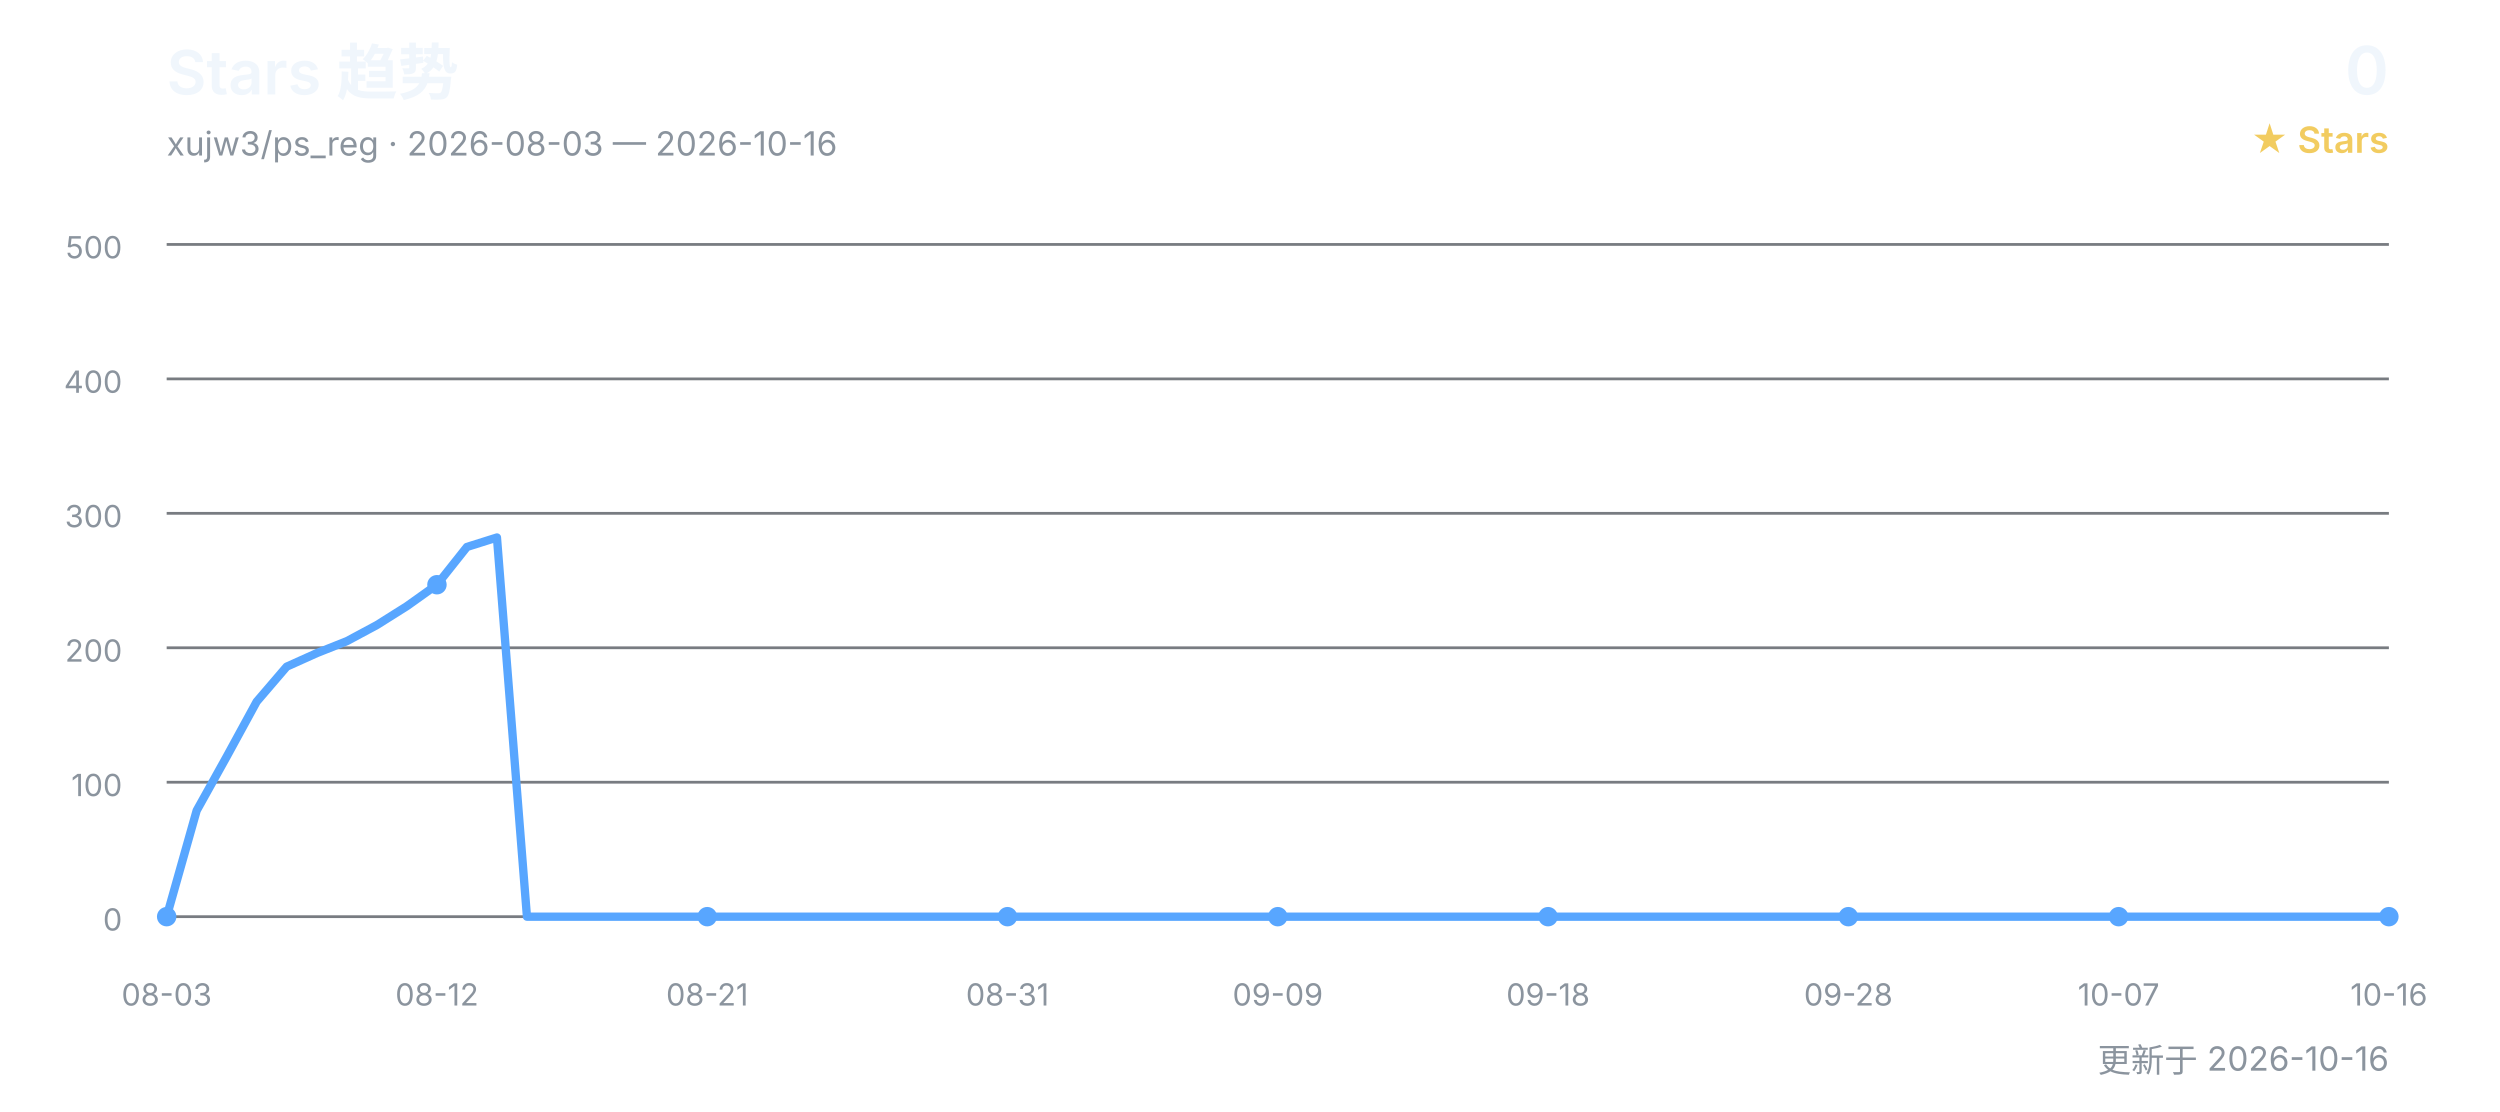
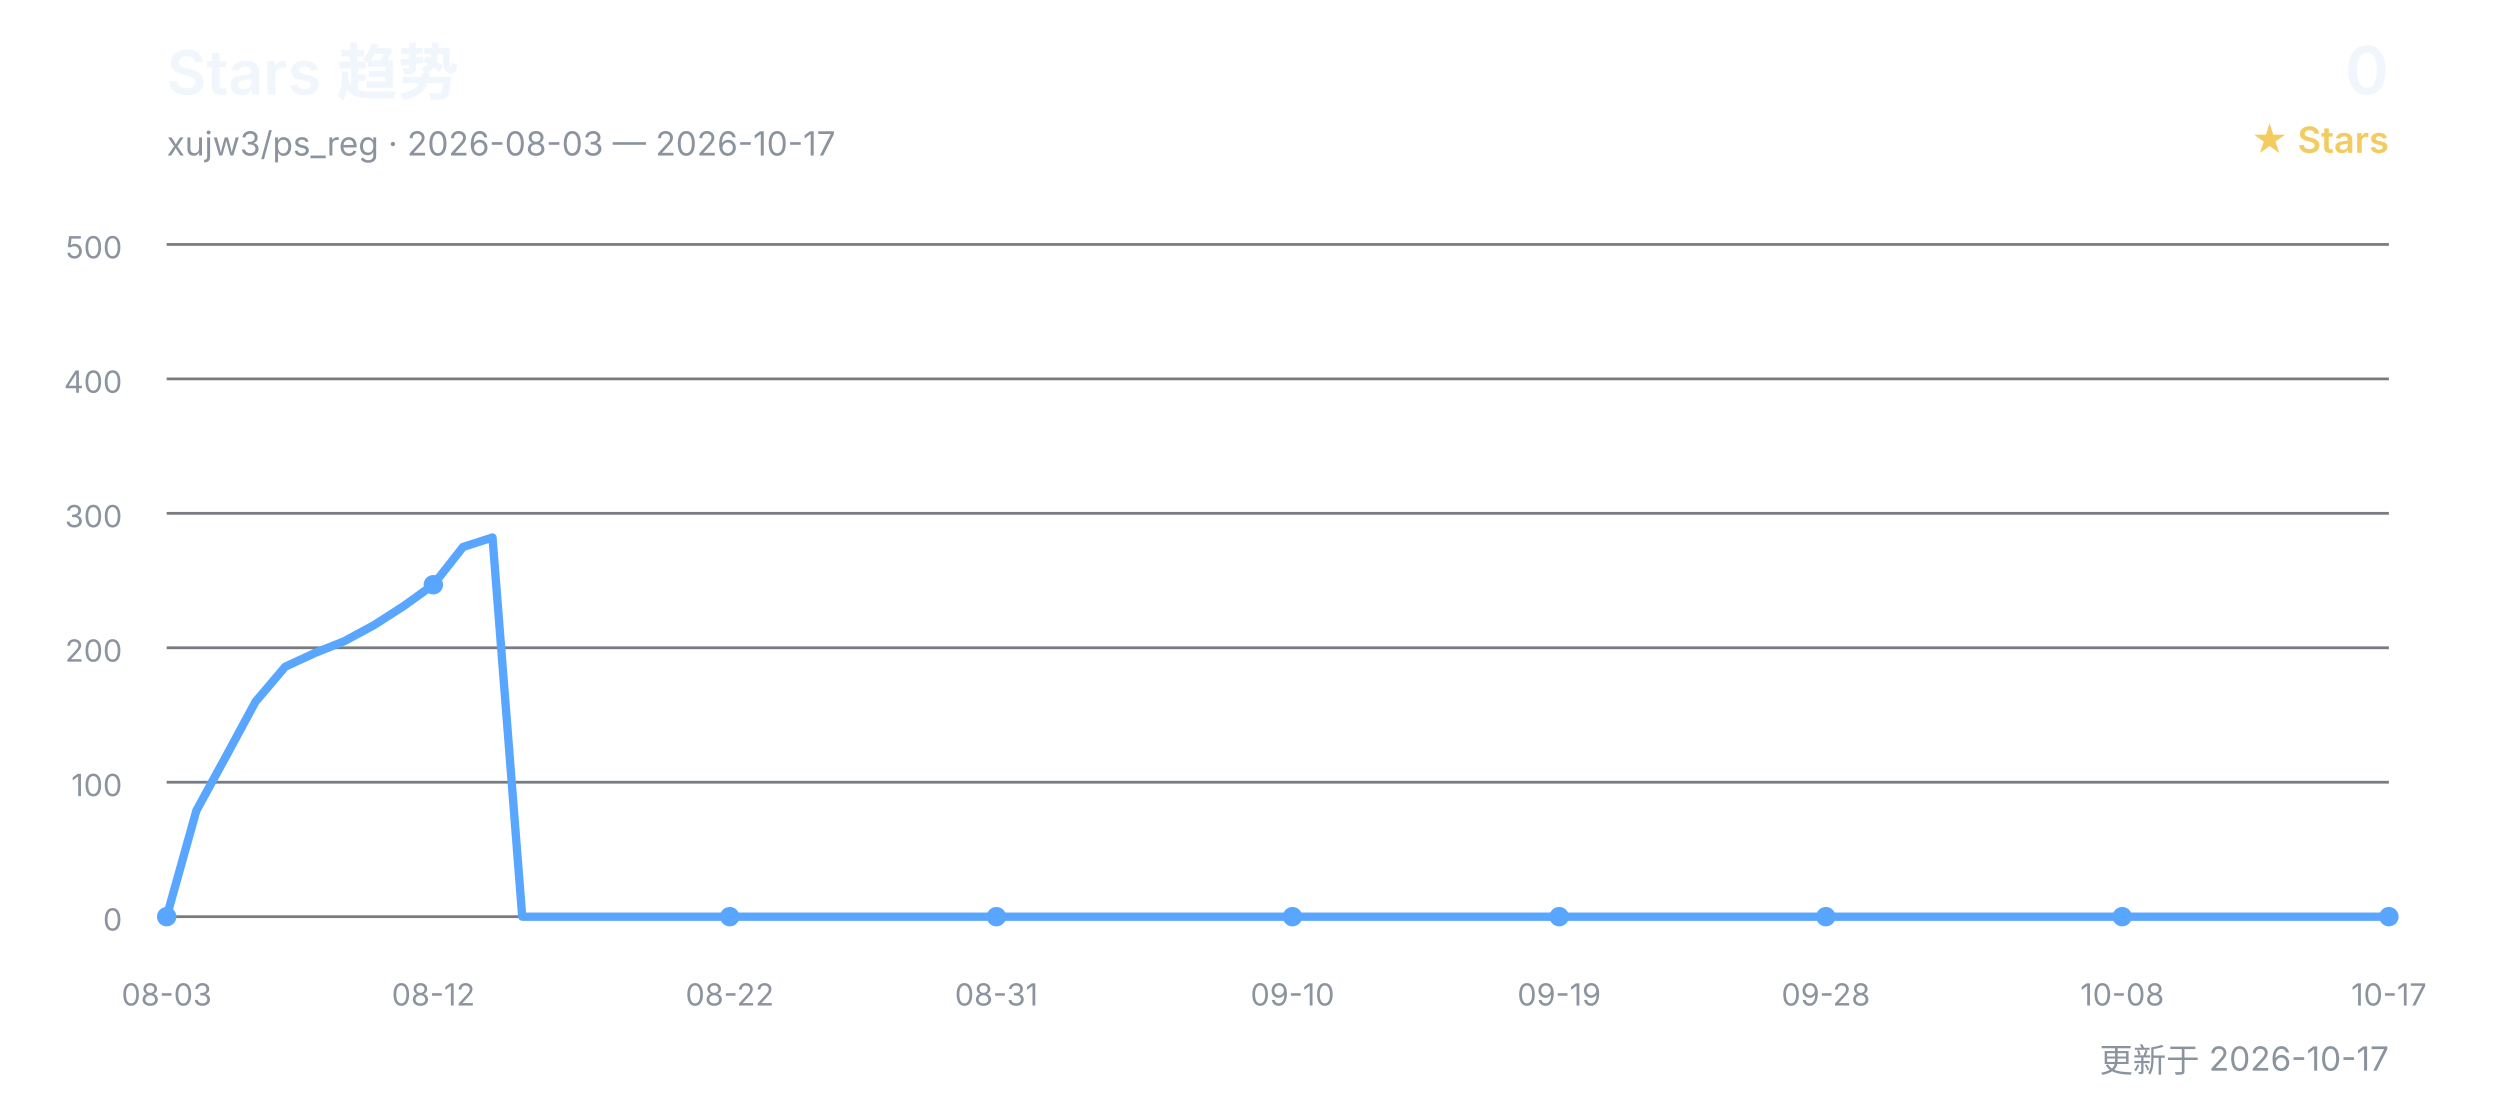
<svg xmlns="http://www.w3.org/2000/svg" width="900" height="400" viewBox="0 0 900 400" role="img" aria-labelledby="title desc">
  <defs>
    <style>
      text { font-family: Inter, "Segoe UI", Arial, "Noto Sans CJK SC", sans-serif; }
      .title { fill: #f0f6fc; font-size: 22px; font-weight: 600; }
      .subtitle { fill: #8b949e; font-size: 12px; }
      .count { fill: #f0f6fc; font-size: 24px; font-weight: 600; }
      .count-label { fill: #f2cc60; font-size: 13px; font-weight: 600; }
      .grid { stroke: #30363d; stroke-width: 1; opacity: 0.65; }
      .axis { fill: #8b949e; font-size: 11px; }
      .line { fill: none; stroke: #58a6ff; stroke-width: 3; stroke-linecap: round; stroke-linejoin: round; }
      .point { fill: #58a6ff; }
    </style>
  </defs>
  <text x="60" y="34" class="title">Stars 趋势</text>
-   <text x="60" y="56" class="subtitle">xujw3/ps_reg · 2026-08-03 — 2026-10-16</text>
+   <text x="60" y="56" class="subtitle">xujw3/ps_reg · 2026-08-03 — 2026-10-17</text>
  <text x="860" y="34" class="count" text-anchor="end">0</text>
  <text x="860" y="55" class="count-label" text-anchor="end">★ Stars</text>
  <line x1="60" y1="330.0" x2="860" y2="330.0" class="grid" />
  <text x="44" y="335.0" class="axis" text-anchor="end">0</text>
  <line x1="60" y1="281.6" x2="860" y2="281.6" class="grid" />
  <text x="44" y="286.6" class="axis" text-anchor="end">100</text>
  <line x1="60" y1="233.2" x2="860" y2="233.2" class="grid" />
  <text x="44" y="238.2" class="axis" text-anchor="end">200</text>
  <line x1="60" y1="184.8" x2="860" y2="184.8" class="grid" />
  <text x="44" y="189.8" class="axis" text-anchor="end">300</text>
  <line x1="60" y1="136.4" x2="860" y2="136.4" class="grid" />
  <text x="44" y="141.4" class="axis" text-anchor="end">400</text>
  <line x1="60" y1="88.0" x2="860" y2="88.0" class="grid" />
  <text x="44" y="93.0" class="axis" text-anchor="end">500</text>
-   <polyline points="60.0,330.0 70.8,291.8 81.6,272.4 92.4,252.6 103.2,240.0 114.1,235.1 124.9,230.8 135.7,225.0 146.5,218.2 157.3,210.5 168.1,196.9 178.9,193.5 189.7,330.0 200.5,330.0 211.4,330.0 222.2,330.0 233.0,330.0 243.8,330.0 254.6,330.0 265.4,330.0 276.2,330.0 287.0,330.0 297.8,330.0 308.6,330.0 319.5,330.0 330.3,330.0 341.1,330.0 351.9,330.0 362.7,330.0 373.5,330.0 384.3,330.0 395.1,330.0 405.9,330.0 416.8,330.0 427.6,330.0 438.4,330.0 449.2,330.0 460.0,330.0 470.8,330.0 481.6,330.0 492.4,330.0 503.2,330.0 514.1,330.0 524.9,330.0 535.7,330.0 546.5,330.0 557.3,330.0 568.1,330.0 578.9,330.0 589.7,330.0 600.5,330.0 611.4,330.0 622.2,330.0 633.0,330.0 643.8,330.0 654.6,330.0 665.4,330.0 676.2,330.0 687.0,330.0 697.8,330.0 708.6,330.0 719.5,330.0 730.3,330.0 741.1,330.0 751.9,330.0 762.7,330.0 773.5,330.0 784.3,330.0 795.1,330.0 805.9,330.0 816.8,330.0 827.6,330.0 838.4,330.0 849.2,330.0 860.0,330.0" class="line" />
+   <polyline points="60.0,330.0 70.7,291.8 81.3,272.4 92.0,252.6 102.7,240.0 113.3,235.1 124.0,230.8 134.7,225.0 145.3,218.2 156.0,210.5 166.7,196.9 177.3,193.5 188.0,330.0 198.7,330.0 209.3,330.0 220.0,330.0 230.7,330.0 241.3,330.0 252.0,330.0 262.7,330.0 273.3,330.0 284.0,330.0 294.7,330.0 305.3,330.0 316.0,330.0 326.7,330.0 337.3,330.0 348.0,330.0 358.7,330.0 369.3,330.0 380.0,330.0 390.7,330.0 401.3,330.0 412.0,330.0 422.7,330.0 433.3,330.0 444.0,330.0 454.7,330.0 465.3,330.0 476.0,330.0 486.7,330.0 497.3,330.0 508.0,330.0 518.7,330.0 529.3,330.0 540.0,330.0 550.7,330.0 561.3,330.0 572.0,330.0 582.7,330.0 593.3,330.0 604.0,330.0 614.7,330.0 625.3,330.0 636.0,330.0 646.7,330.0 657.3,330.0 668.0,330.0 678.7,330.0 689.3,330.0 700.0,330.0 710.7,330.0 721.3,330.0 732.0,330.0 742.7,330.0 753.3,330.0 764.0,330.0 774.7,330.0 785.3,330.0 796.0,330.0 806.7,330.0 817.3,330.0 828.0,330.0 838.7,330.0 849.3,330.0 860.0,330.0" class="line" />
  <text x="60.0" y="362" class="axis" text-anchor="middle">08-03</text>
  <circle cx="60.0" cy="330.0" r="3.5" class="point" />
-   <text x="157.3" y="362" class="axis" text-anchor="middle">08-12</text>
-   <circle cx="157.3" cy="210.5" r="3.5" class="point" />
-   <text x="254.6" y="362" class="axis" text-anchor="middle">08-21</text>
-   <circle cx="254.6" cy="330.0" r="3.5" class="point" />
-   <text x="362.7" y="362" class="axis" text-anchor="middle">08-31</text>
-   <circle cx="362.7" cy="330.0" r="3.5" class="point" />
-   <text x="460.0" y="362" class="axis" text-anchor="middle">09-09</text>
-   <circle cx="460.0" cy="330.0" r="3.5" class="point" />
-   <text x="557.3" y="362" class="axis" text-anchor="middle">09-18</text>
-   <circle cx="557.3" cy="330.0" r="3.5" class="point" />
-   <text x="665.4" y="362" class="axis" text-anchor="middle">09-28</text>
-   <circle cx="665.4" cy="330.0" r="3.5" class="point" />
-   <text x="762.7" y="362" class="axis" text-anchor="middle">10-07</text>
-   <circle cx="762.7" cy="330.0" r="3.5" class="point" />
-   <text x="860.0" y="362" class="axis" text-anchor="middle">10-16</text>
+   <text x="156.0" y="362" class="axis" text-anchor="middle">08-12</text>
+   <circle cx="156.0" cy="210.5" r="3.5" class="point" />
+   <text x="262.7" y="362" class="axis" text-anchor="middle">08-22</text>
+   <circle cx="262.7" cy="330.0" r="3.5" class="point" />
+   <text x="358.7" y="362" class="axis" text-anchor="middle">08-31</text>
+   <circle cx="358.7" cy="330.0" r="3.5" class="point" />
+   <text x="465.3" y="362" class="axis" text-anchor="middle">09-10</text>
+   <circle cx="465.3" cy="330.0" r="3.5" class="point" />
+   <text x="561.3" y="362" class="axis" text-anchor="middle">09-19</text>
+   <circle cx="561.3" cy="330.0" r="3.5" class="point" />
+   <text x="657.3" y="362" class="axis" text-anchor="middle">09-28</text>
+   <circle cx="657.3" cy="330.0" r="3.5" class="point" />
+   <text x="764.0" y="362" class="axis" text-anchor="middle">10-08</text>
+   <circle cx="764.0" cy="330.0" r="3.5" class="point" />
+   <text x="860.0" y="362" class="axis" text-anchor="middle">10-17</text>
  <circle cx="860.0" cy="330.0" r="3.5" class="point" />
-   <text x="860" y="386" class="subtitle" text-anchor="end">更新于 2026-10-16</text>
+   <text x="860" y="386" class="subtitle" text-anchor="end">更新于 2026-10-17</text>
</svg>
